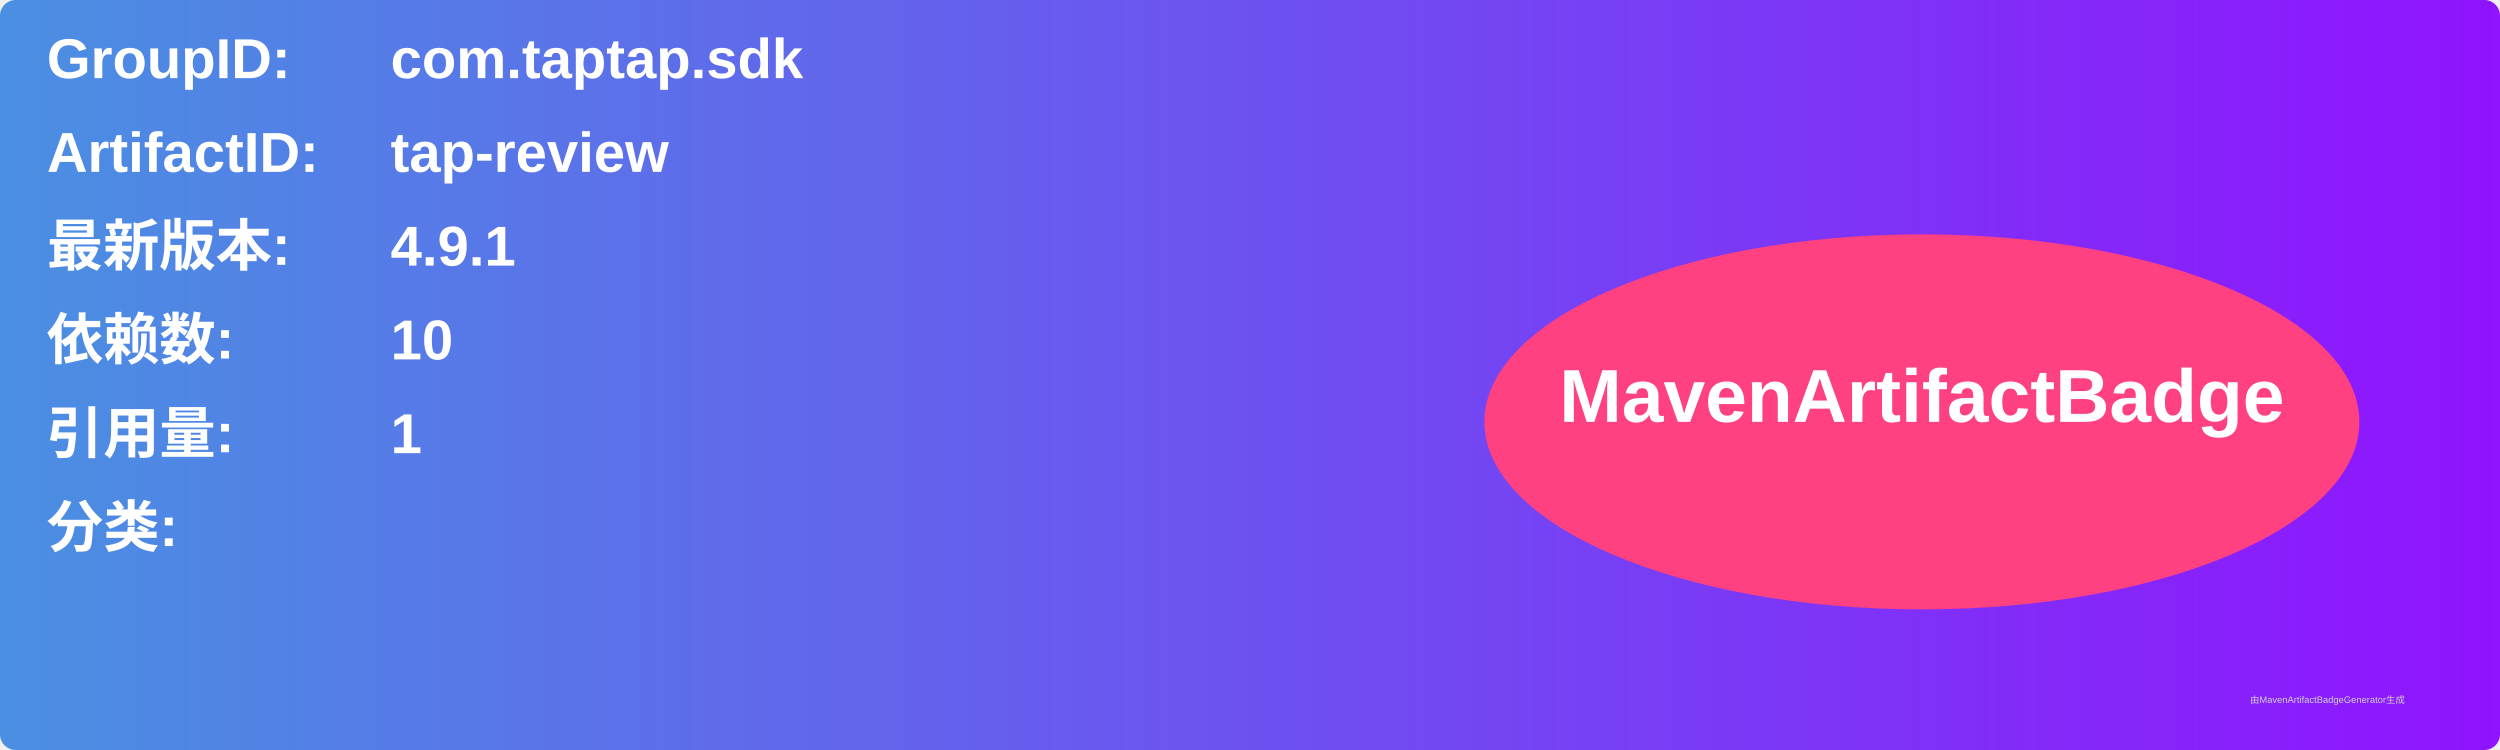
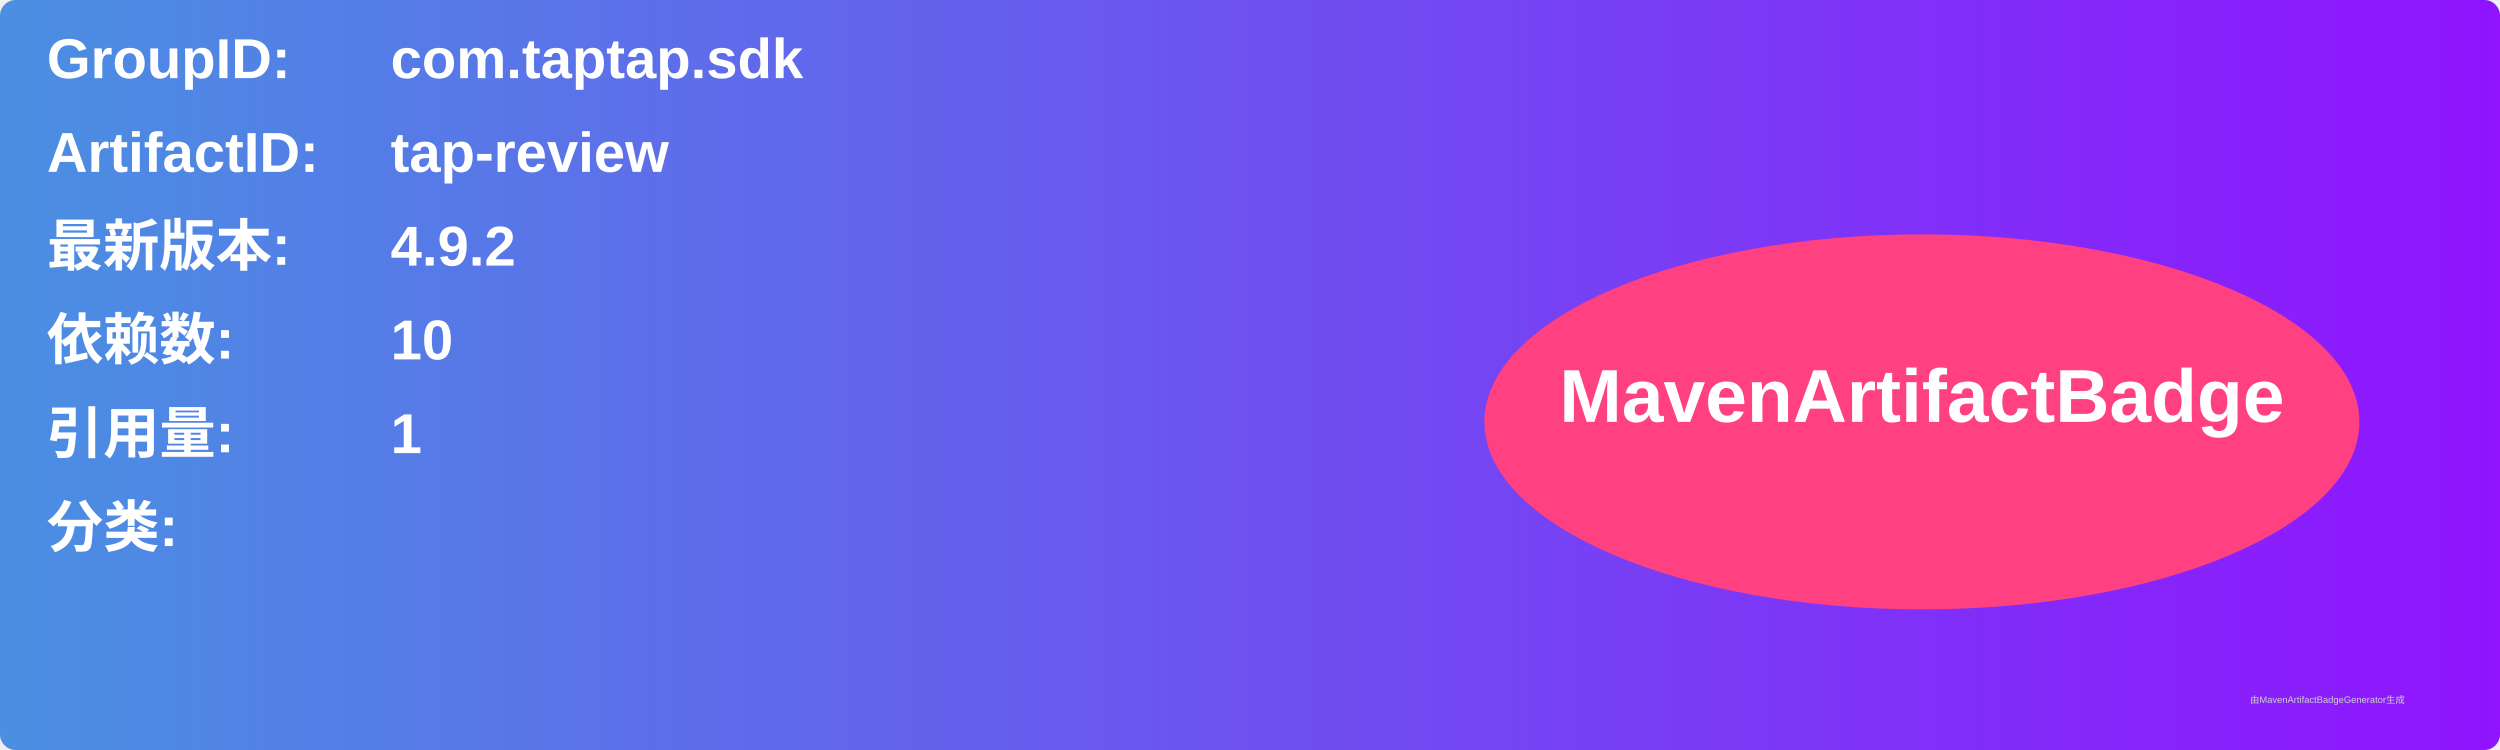
<svg xmlns="http://www.w3.org/2000/svg" width="800" height="240" viewBox="0 0 800 240">
  <linearGradient id="grad" x1="0%" y1="0%" x2="100%" y2="0%">
    <stop offset="0%" stop-color="#4a90e2" />
    <stop offset="100%" stop-color="#9013fe" />
  </linearGradient>
  <rect width="100%" height="100%" rx="5" ry="5" fill="url(#grad)" />
  <g transform="translate(15, 15)">
    <text x="0" y="10" font-family="Arial" font-size="18" fill="white" font-weight="bold" width="260">GroupID:</text>
    <text x="110" y="10" font-family="Arial" font-size="18" fill="white" font-weight="bold" width="460">com.taptap.sdk</text>
    <text x="0" y="40" font-family="Arial" font-size="18" fill="white" font-weight="bold" width="260">ArtifactID:</text>
    <text x="110" y="40" font-family="Arial" font-size="18" fill="white" font-weight="bold" width="460">tap-review</text>
    <text x="0" y="70" font-family="Arial" font-size="18" fill="white" font-weight="bold">最新版本:</text>
    <text x="110" y="70" font-family="Arial" font-size="18" fill="white" font-weight="bold">
-       <tspan font-weight="bold">4.9.1</tspan>
+       <tspan font-weight="bold">4.9.2</tspan>
    </text>
    <text x="0" y="100" font-family="Arial" font-size="18" fill="white" font-weight="bold">依赖数: </text>
    <text x="110" y="100" font-family="Arial" font-size="18" fill="white">
      <tspan font-weight="bold">10</tspan>
    </text>
    <text x="0" y="130" font-family="Arial" font-size="18" fill="white" font-weight="bold">引用量: </text>
    <text x="110" y="130" font-family="Arial" font-size="18" fill="white">
      <tspan font-weight="bold">1</tspan>
    </text>
    <text x="0" y="160" font-family="Arial" font-size="18" fill="white" font-weight="bold">分类:</text>
    <text x="10" y="190" font-family="Arial" font-size="10" fill="white">
      <tspan font-weight="bold" />
    </text>
    <ellipse cx="600" cy="120" rx="140" ry="60" fill="#ff4081" />
    <text x="600" y="120" text-anchor="middle" font-family="Arial" font-size="24" fill="white" font-weight="bold">MavenArtifactBadge</text>
  </g>
  <text x="720" y="225" font-family="Arial" font-size="3" fill="#d0d0d0">由MavenArtifactBadgeGenerator生成</text>
</svg>
